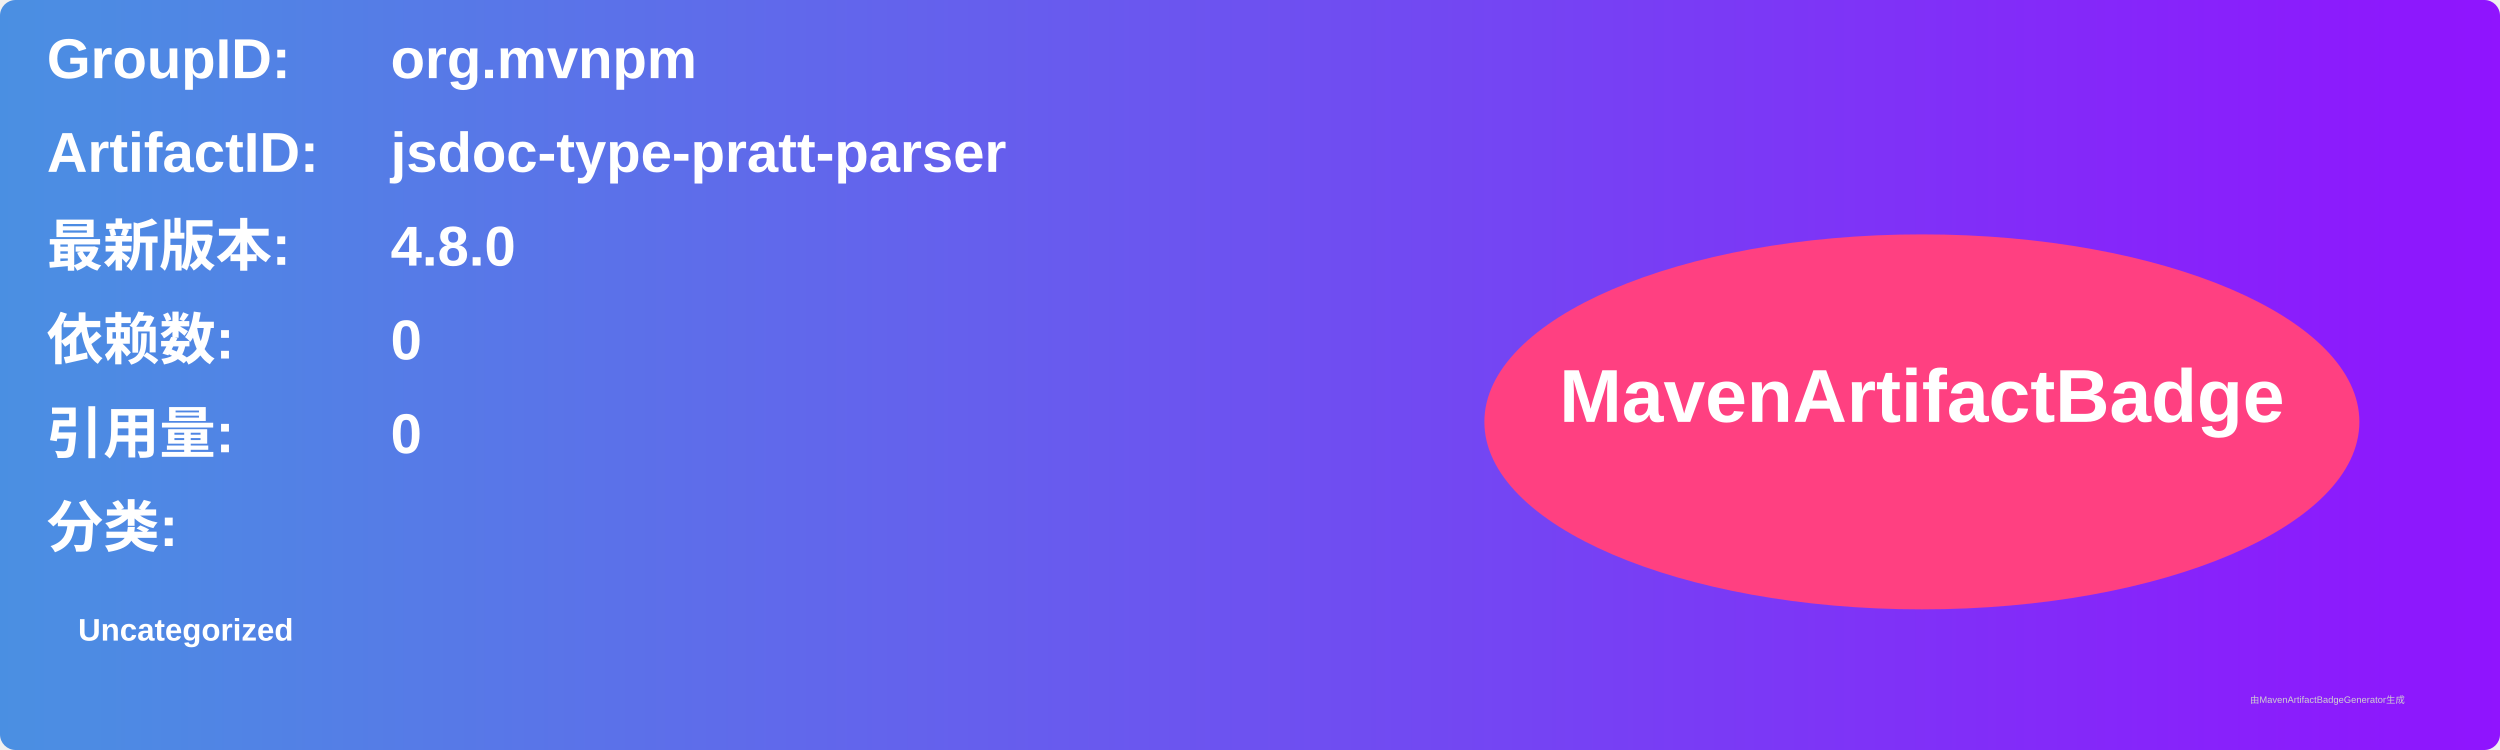
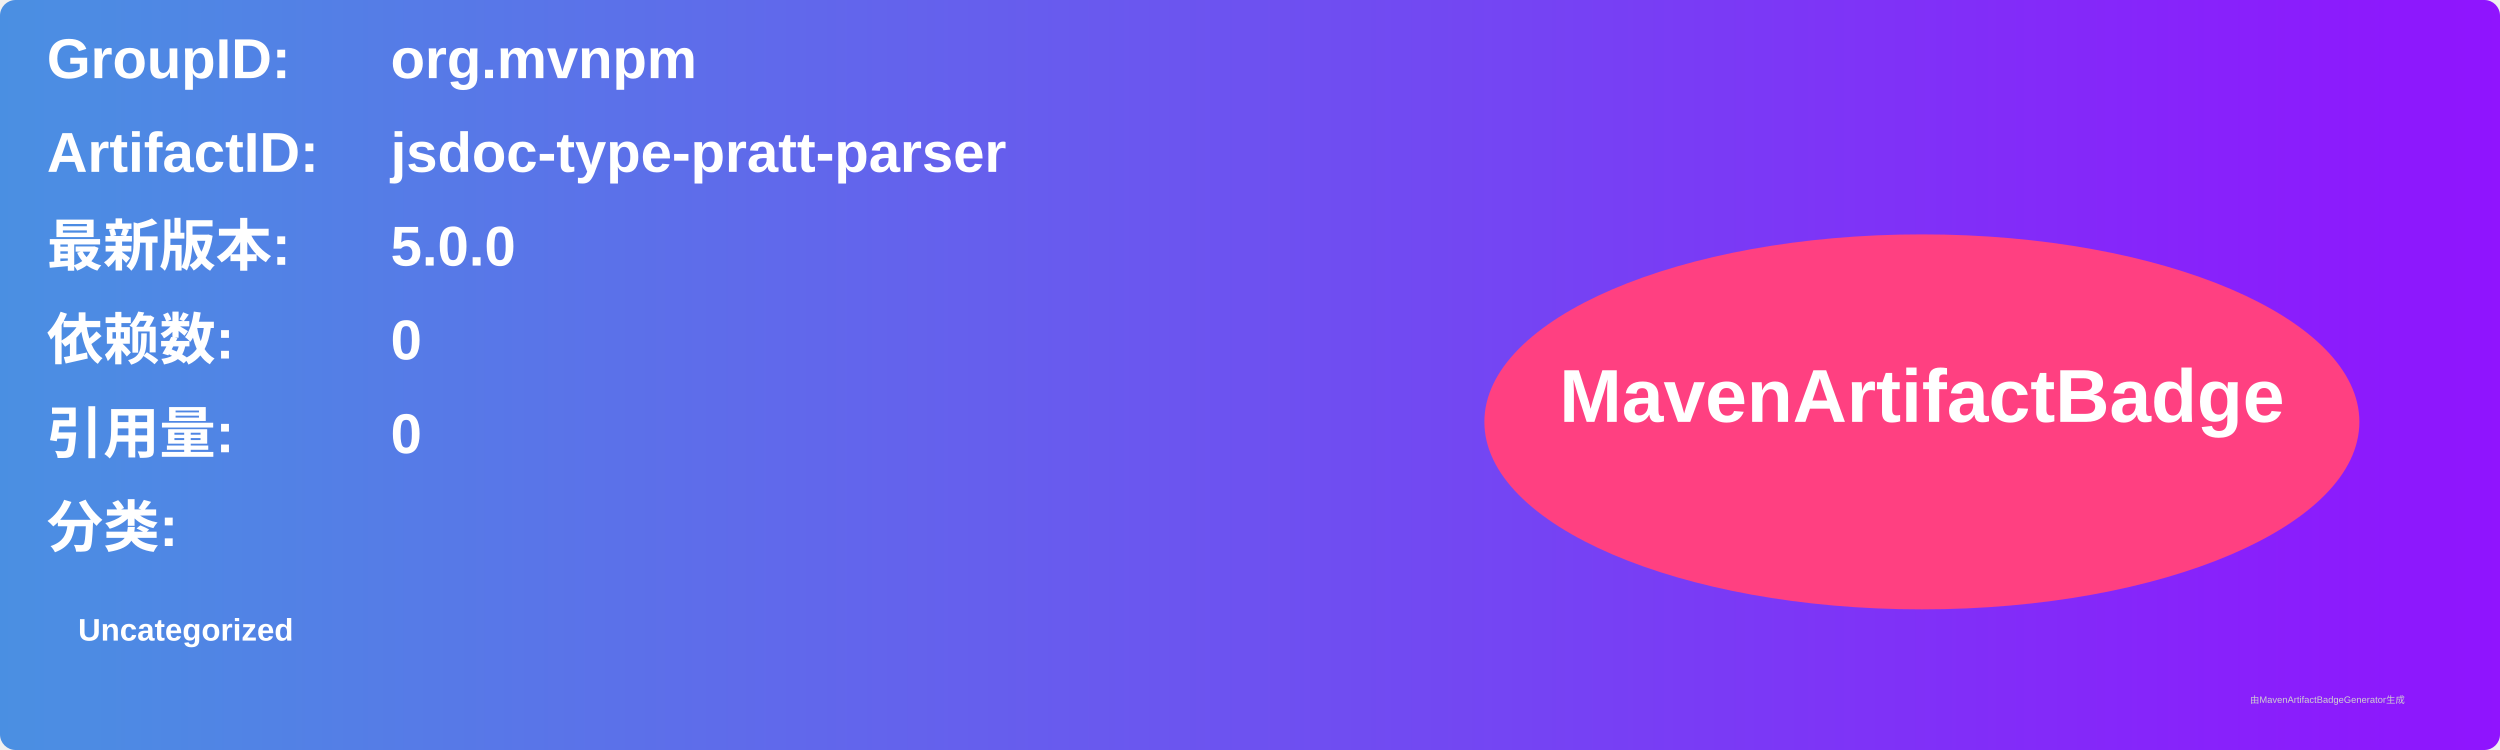
<svg xmlns="http://www.w3.org/2000/svg" width="800" height="240" viewBox="0 0 800 240">
  <linearGradient id="grad" x1="0%" y1="0%" x2="100%" y2="0%">
    <stop offset="0%" stop-color="#4a90e2" />
    <stop offset="100%" stop-color="#9013fe" />
  </linearGradient>
  <rect width="100%" height="100%" rx="5" ry="5" fill="url(#grad)" />
  <g transform="translate(15, 15)">
    <text x="0" y="10" font-family="Arial" font-size="18" fill="white" font-weight="bold" width="260">GroupID:</text>
    <text x="110" y="10" font-family="Arial" font-size="18" fill="white" font-weight="bold" width="460">org.mvnpm</text>
    <text x="0" y="40" font-family="Arial" font-size="18" fill="white" font-weight="bold" width="260">ArtifactID:</text>
    <text x="110" y="40" font-family="Arial" font-size="18" fill="white" font-weight="bold" width="460">jsdoc-type-pratt-parser</text>
    <text x="0" y="70" font-family="Arial" font-size="18" fill="white" font-weight="bold">最新版本:</text>
    <text x="110" y="70" font-family="Arial" font-size="18" fill="white" font-weight="bold">
-       <tspan font-weight="bold">4.8.0</tspan>
+       <tspan font-weight="bold">5.0.0</tspan>
    </text>
    <text x="0" y="100" font-family="Arial" font-size="18" fill="white" font-weight="bold">依赖数: </text>
    <text x="110" y="100" font-family="Arial" font-size="18" fill="white">
      <tspan font-weight="bold">0</tspan>
    </text>
    <text x="0" y="130" font-family="Arial" font-size="18" fill="white" font-weight="bold">引用量: </text>
    <text x="110" y="130" font-family="Arial" font-size="18" fill="white">
      <tspan font-weight="bold">0</tspan>
    </text>
    <text x="0" y="160" font-family="Arial" font-size="18" fill="white" font-weight="bold">分类:</text>
    <text x="10" y="190" font-family="Arial" font-size="10" fill="white">
      <tspan font-weight="bold">Uncategorized</tspan>
    </text>
    <ellipse cx="600" cy="120" rx="140" ry="60" fill="#ff4081" />
    <text x="600" y="120" text-anchor="middle" font-family="Arial" font-size="24" fill="white" font-weight="bold">MavenArtifactBadge</text>
  </g>
  <text x="720" y="225" font-family="Arial" font-size="3" fill="#d0d0d0">由MavenArtifactBadgeGenerator生成</text>
</svg>
